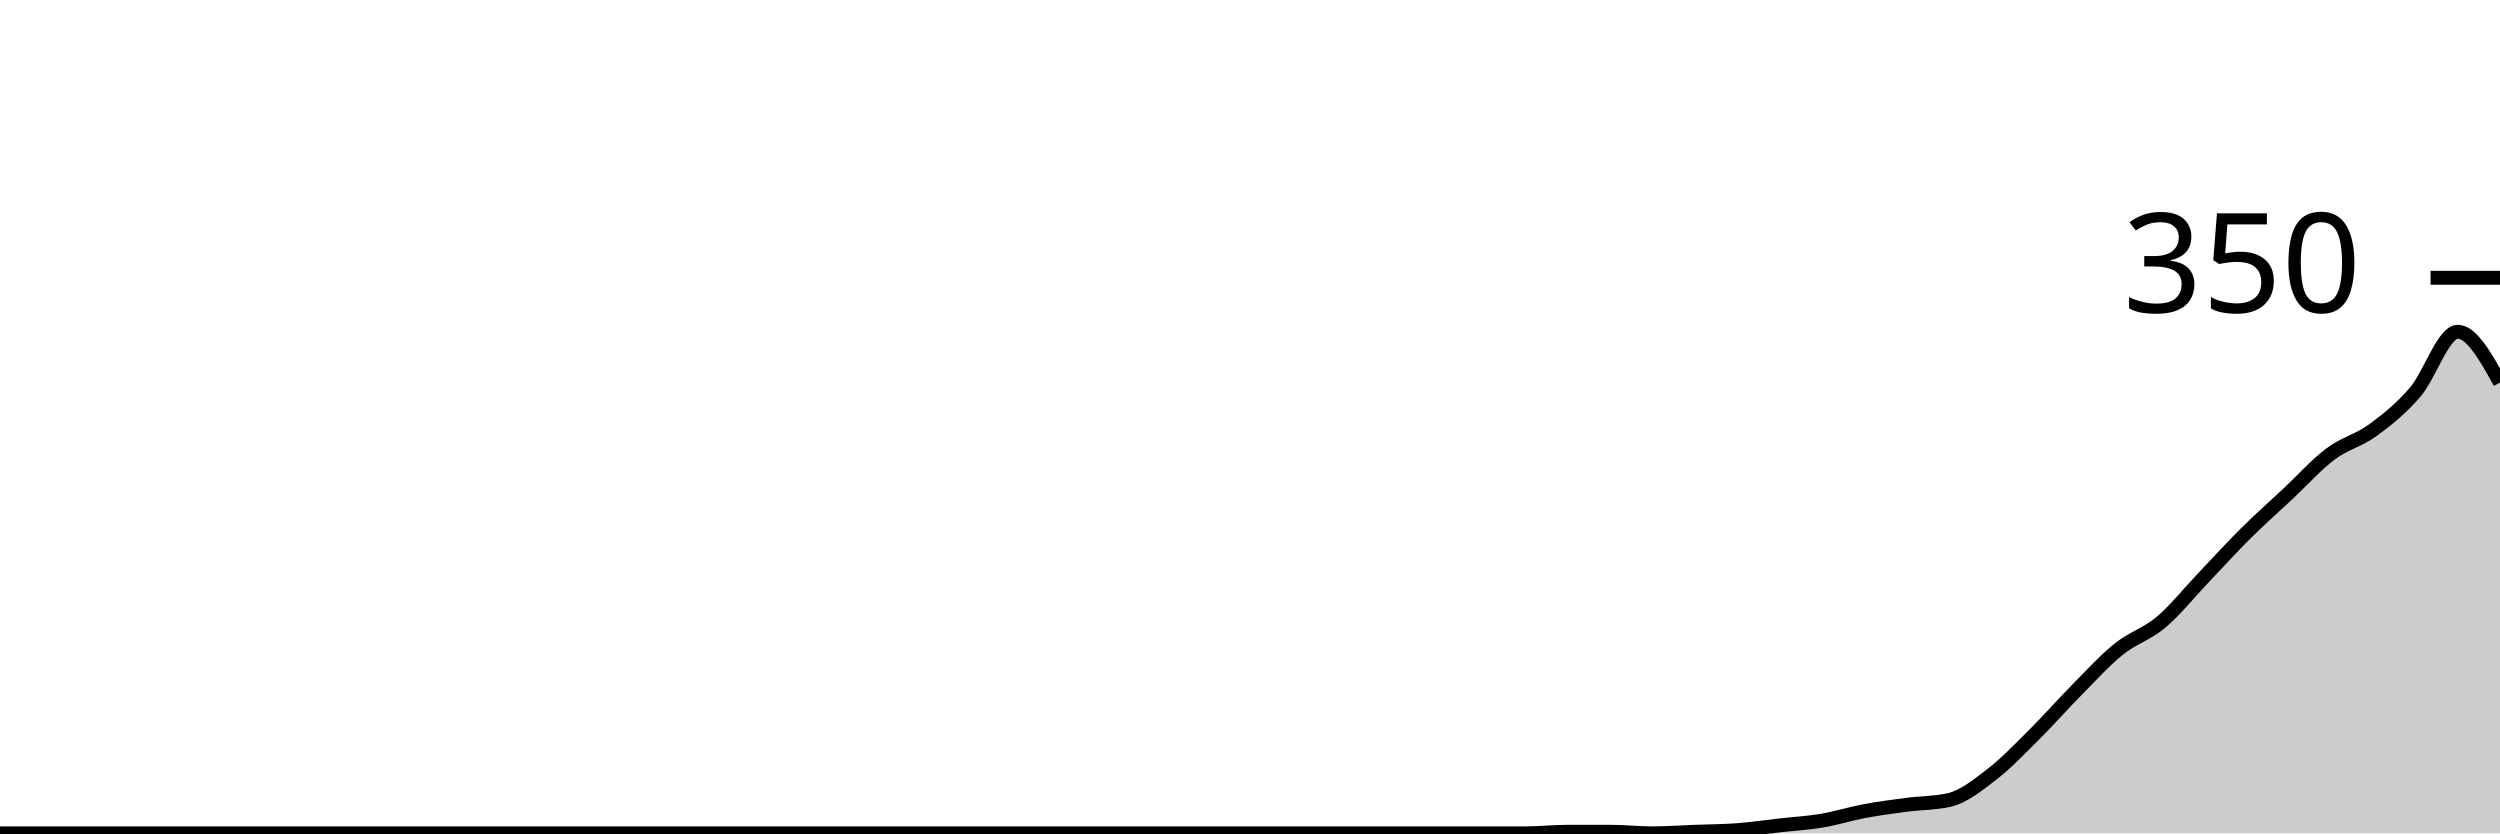
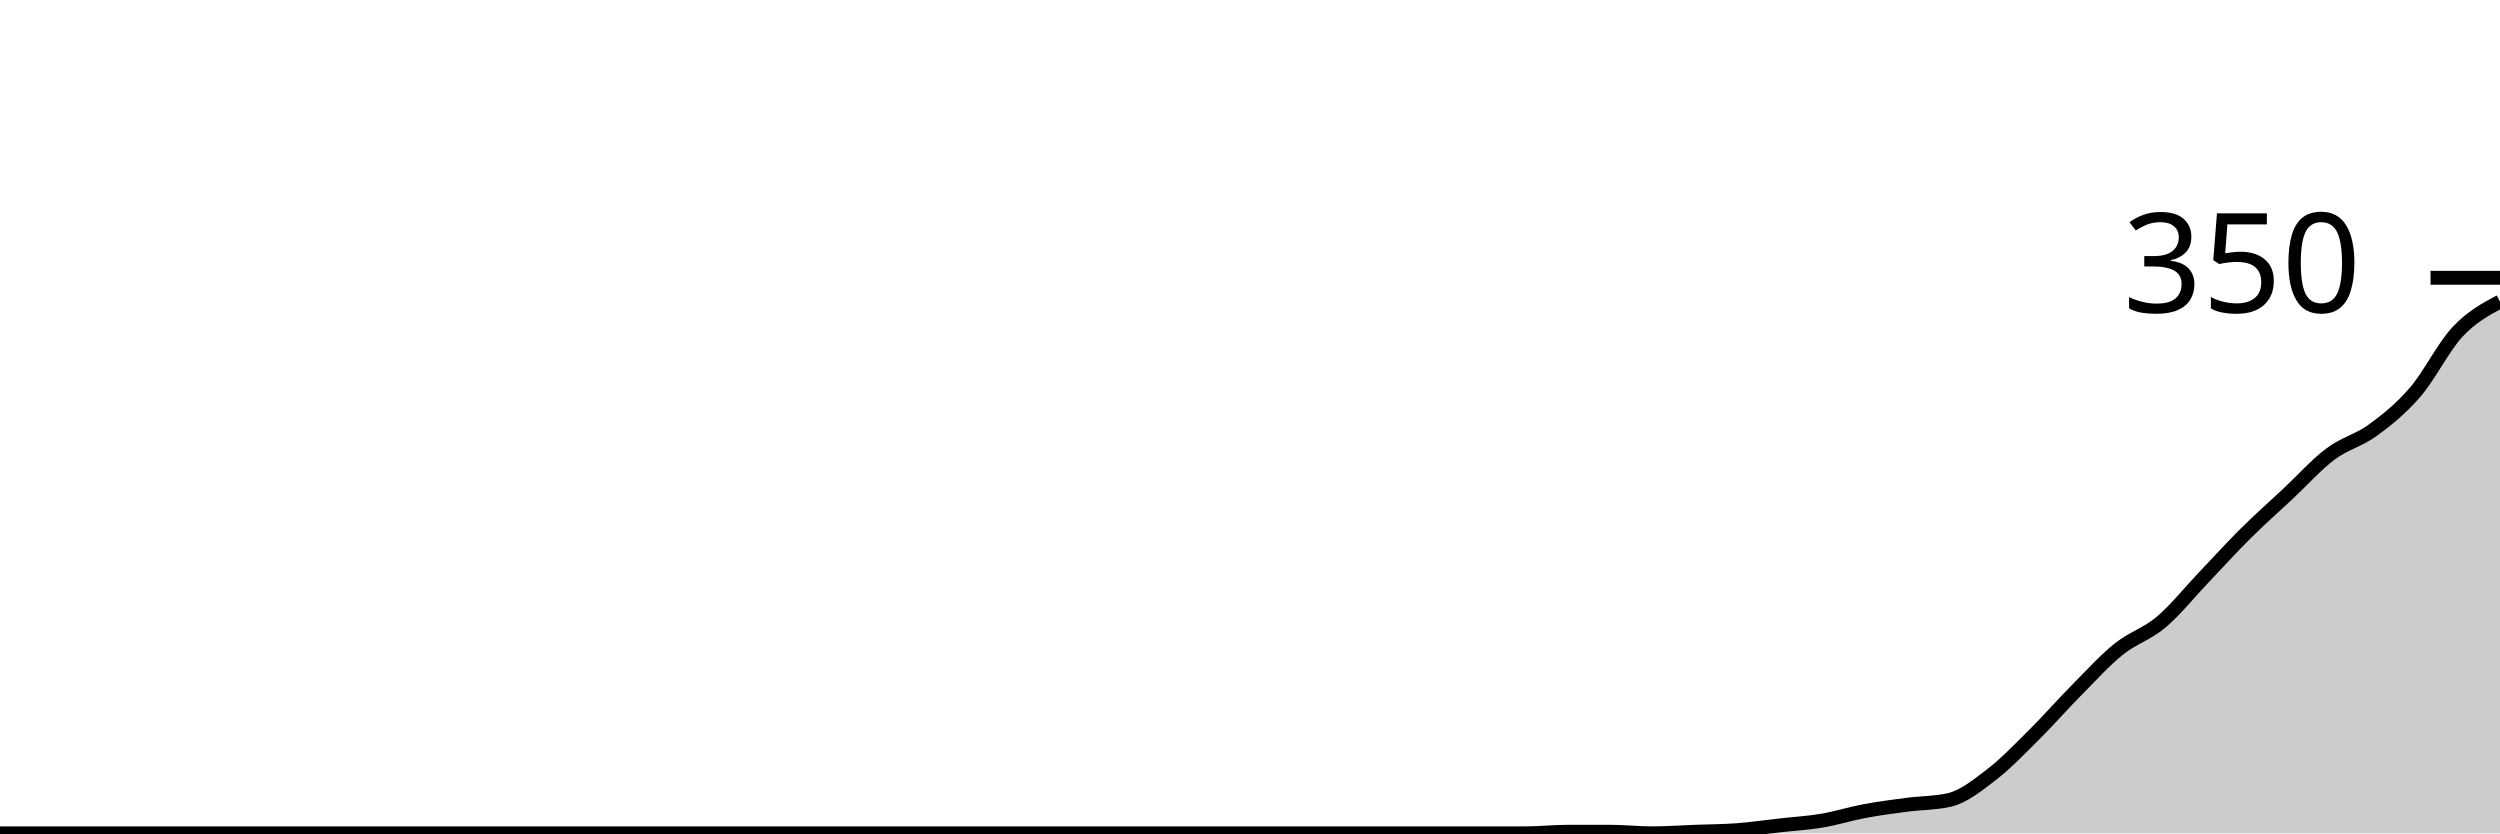
<svg xmlns="http://www.w3.org/2000/svg" viewBox="0 0 180 60">
  <g transform="translate(0,20)">
-     <path class="area" fill="rgba(0, 0, 0, 0.2)" d="M0,40C1.017,40,2.034,40,3.051,40C4.068,40,5.085,40,6.102,40C7.119,40,8.136,40,9.153,40C10.169,40,11.186,40,12.203,40C13.22,40,14.237,40,15.254,40C16.271,40,17.288,40,18.305,40C19.322,40,20.339,40,21.356,40C22.373,40,23.39,40,24.407,40C25.424,40,26.441,40,27.458,40C28.475,40,29.492,40,30.508,40C31.525,40,32.542,40,33.559,40C34.576,40,35.593,40,36.61,40C37.627,40,38.644,40,39.661,40C40.678,40,41.695,40,42.712,40C43.729,40,44.746,40,45.763,40C46.78,40,47.797,40,48.814,40C49.831,40,50.847,40,51.864,40C52.881,40,53.898,40,54.915,40C55.932,40,56.949,40,57.966,40C58.983,40,60,40,61.017,40C62.034,40,63.051,40,64.068,40C65.085,40,66.102,40,67.119,40C68.136,40,69.153,40,70.169,40C71.186,40,72.203,40,73.22,40C74.237,40,75.254,40,76.271,40C77.288,40,78.305,40,79.322,40C80.339,40,81.356,40,82.373,40C83.39,40,84.407,40,85.424,40C86.441,40,87.458,40,88.475,40C89.492,40,90.508,40,91.525,40C92.542,40,93.559,40,94.576,40C95.593,40,96.61,40,97.627,40C98.644,40,99.661,40,100.678,40C101.695,40,102.712,40,103.729,40C104.746,40,105.763,40,106.78,40C107.797,40,108.814,40,109.831,40C110.847,40,111.864,39.886,112.881,39.886C113.898,39.886,114.915,39.886,115.932,39.886C116.949,39.886,117.966,40,118.983,40C120,40,121.017,39.924,122.034,39.886C123.051,39.848,124.068,39.848,125.085,39.771C126.102,39.695,127.119,39.543,128.136,39.429C129.153,39.314,130.169,39.257,131.186,39.086C132.203,38.914,133.22,38.59,134.237,38.4C135.254,38.21,136.271,38.076,137.288,37.943C138.305,37.81,139.322,37.829,140.339,37.6C141.356,37.371,142.373,36.552,143.39,35.771C144.407,34.99,145.424,33.924,146.441,32.914C147.458,31.905,148.475,30.743,149.492,29.714C150.508,28.686,151.525,27.562,152.542,26.743C153.559,25.924,154.576,25.657,155.593,24.8C156.61,23.943,157.627,22.667,158.644,21.6C159.661,20.533,160.678,19.41,161.695,18.4C162.712,17.39,163.729,16.495,164.746,15.543C165.763,14.59,166.78,13.448,167.797,12.686C168.814,11.924,169.831,11.714,170.847,10.971C171.864,10.229,172.881,9.41,173.898,8.229C174.915,7.048,175.932,3.886,176.949,3.886C177.966,3.886,178.983,5.714,180,7.543L180,40C178.983,40,177.966,40,176.949,40C175.932,40,174.915,40,173.898,40C172.881,40,171.864,40,170.847,40C169.831,40,168.814,40,167.797,40C166.78,40,165.763,40,164.746,40C163.729,40,162.712,40,161.695,40C160.678,40,159.661,40,158.644,40C157.627,40,156.61,40,155.593,40C154.576,40,153.559,40,152.542,40C151.525,40,150.508,40,149.492,40C148.475,40,147.458,40,146.441,40C145.424,40,144.407,40,143.39,40C142.373,40,141.356,40,140.339,40C139.322,40,138.305,40,137.288,40C136.271,40,135.254,40,134.237,40C133.22,40,132.203,40,131.186,40C130.169,40,129.153,40,128.136,40C127.119,40,126.102,40,125.085,40C124.068,40,123.051,40,122.034,40C121.017,40,120,40,118.983,40C117.966,40,116.949,40,115.932,40C114.915,40,113.898,40,112.881,40C111.864,40,110.847,40,109.831,40C108.814,40,107.797,40,106.78,40C105.763,40,104.746,40,103.729,40C102.712,40,101.695,40,100.678,40C99.661,40,98.644,40,97.627,40C96.61,40,95.593,40,94.576,40C93.559,40,92.542,40,91.525,40C90.508,40,89.492,40,88.475,40C87.458,40,86.441,40,85.424,40C84.407,40,83.39,40,82.373,40C81.356,40,80.339,40,79.322,40C78.305,40,77.288,40,76.271,40C75.254,40,74.237,40,73.22,40C72.203,40,71.186,40,70.169,40C69.153,40,68.136,40,67.119,40C66.102,40,65.085,40,64.068,40C63.051,40,62.034,40,61.017,40C60,40,58.983,40,57.966,40C56.949,40,55.932,40,54.915,40C53.898,40,52.881,40,51.864,40C50.847,40,49.831,40,48.814,40C47.797,40,46.78,40,45.763,40C44.746,40,43.729,40,42.712,40C41.695,40,40.678,40,39.661,40C38.644,40,37.627,40,36.61,40C35.593,40,34.576,40,33.559,40C32.542,40,31.525,40,30.508,40C29.492,40,28.475,40,27.458,40C26.441,40,25.424,40,24.407,40C23.39,40,22.373,40,21.356,40C20.339,40,19.322,40,18.305,40C17.288,40,16.271,40,15.254,40C14.237,40,13.22,40,12.203,40C11.186,40,10.169,40,9.153,40C8.136,40,7.119,40,6.102,40C5.085,40,4.068,40,3.051,40C2.034,40,1.017,40,0,40Z" />
-     <path class="line" stroke="black" fill="none" d="M0,40C1.017,40,2.034,40,3.051,40C4.068,40,5.085,40,6.102,40C7.119,40,8.136,40,9.153,40C10.169,40,11.186,40,12.203,40C13.22,40,14.237,40,15.254,40C16.271,40,17.288,40,18.305,40C19.322,40,20.339,40,21.356,40C22.373,40,23.39,40,24.407,40C25.424,40,26.441,40,27.458,40C28.475,40,29.492,40,30.508,40C31.525,40,32.542,40,33.559,40C34.576,40,35.593,40,36.61,40C37.627,40,38.644,40,39.661,40C40.678,40,41.695,40,42.712,40C43.729,40,44.746,40,45.763,40C46.78,40,47.797,40,48.814,40C49.831,40,50.847,40,51.864,40C52.881,40,53.898,40,54.915,40C55.932,40,56.949,40,57.966,40C58.983,40,60,40,61.017,40C62.034,40,63.051,40,64.068,40C65.085,40,66.102,40,67.119,40C68.136,40,69.153,40,70.169,40C71.186,40,72.203,40,73.22,40C74.237,40,75.254,40,76.271,40C77.288,40,78.305,40,79.322,40C80.339,40,81.356,40,82.373,40C83.39,40,84.407,40,85.424,40C86.441,40,87.458,40,88.475,40C89.492,40,90.508,40,91.525,40C92.542,40,93.559,40,94.576,40C95.593,40,96.61,40,97.627,40C98.644,40,99.661,40,100.678,40C101.695,40,102.712,40,103.729,40C104.746,40,105.763,40,106.78,40C107.797,40,108.814,40,109.831,40C110.847,40,111.864,39.886,112.881,39.886C113.898,39.886,114.915,39.886,115.932,39.886C116.949,39.886,117.966,40,118.983,40C120,40,121.017,39.924,122.034,39.886C123.051,39.848,124.068,39.848,125.085,39.771C126.102,39.695,127.119,39.543,128.136,39.429C129.153,39.314,130.169,39.257,131.186,39.086C132.203,38.914,133.22,38.59,134.237,38.4C135.254,38.21,136.271,38.076,137.288,37.943C138.305,37.81,139.322,37.829,140.339,37.6C141.356,37.371,142.373,36.552,143.39,35.771C144.407,34.99,145.424,33.924,146.441,32.914C147.458,31.905,148.475,30.743,149.492,29.714C150.508,28.686,151.525,27.562,152.542,26.743C153.559,25.924,154.576,25.657,155.593,24.8C156.61,23.943,157.627,22.667,158.644,21.6C159.661,20.533,160.678,19.41,161.695,18.4C162.712,17.39,163.729,16.495,164.746,15.543C165.763,14.59,166.78,13.448,167.797,12.686C168.814,11.924,169.831,11.714,170.847,10.971C171.864,10.229,172.881,9.41,173.898,8.229C174.915,7.048,175.932,3.886,176.949,3.886C177.966,3.886,178.983,5.714,180,7.543" />
+     <path class="area" fill="rgba(0, 0, 0, 0.2)" d="M0,40C1.017,40,2.034,40,3.051,40C4.068,40,5.085,40,6.102,40C7.119,40,8.136,40,9.153,40C10.169,40,11.186,40,12.203,40C13.22,40,14.237,40,15.254,40C16.271,40,17.288,40,18.305,40C19.322,40,20.339,40,21.356,40C22.373,40,23.39,40,24.407,40C25.424,40,26.441,40,27.458,40C28.475,40,29.492,40,30.508,40C31.525,40,32.542,40,33.559,40C34.576,40,35.593,40,36.61,40C37.627,40,38.644,40,39.661,40C40.678,40,41.695,40,42.712,40C43.729,40,44.746,40,45.763,40C46.78,40,47.797,40,48.814,40C49.831,40,50.847,40,51.864,40C52.881,40,53.898,40,54.915,40C55.932,40,56.949,40,57.966,40C58.983,40,60,40,61.017,40C62.034,40,63.051,40,64.068,40C65.085,40,66.102,40,67.119,40C68.136,40,69.153,40,70.169,40C71.186,40,72.203,40,73.22,40C74.237,40,75.254,40,76.271,40C77.288,40,78.305,40,79.322,40C80.339,40,81.356,40,82.373,40C83.39,40,84.407,40,85.424,40C86.441,40,87.458,40,88.475,40C89.492,40,90.508,40,91.525,40C92.542,40,93.559,40,94.576,40C95.593,40,96.61,40,97.627,40C98.644,40,99.661,40,100.678,40C101.695,40,102.712,40,103.729,40C104.746,40,105.763,40,106.78,40C107.797,40,108.814,40,109.831,40C110.847,40,111.864,39.886,112.881,39.886C113.898,39.886,114.915,39.886,115.932,39.886C116.949,39.886,117.966,40,118.983,40C120,40,121.017,39.924,122.034,39.886C123.051,39.848,124.068,39.848,125.085,39.771C126.102,39.695,127.119,39.543,128.136,39.429C129.153,39.314,130.169,39.257,131.186,39.086C132.203,38.914,133.22,38.59,134.237,38.4C135.254,38.21,136.271,38.076,137.288,37.943C138.305,37.81,139.322,37.829,140.339,37.6C141.356,37.371,142.373,36.552,143.39,35.771C144.407,34.99,145.424,33.924,146.441,32.914C147.458,31.905,148.475,30.743,149.492,29.714C150.508,28.686,151.525,27.562,152.542,26.743C153.559,25.924,154.576,25.657,155.593,24.8C156.61,23.943,157.627,22.667,158.644,21.6C159.661,20.533,160.678,19.41,161.695,18.4C162.712,17.39,163.729,16.495,164.746,15.543C165.763,14.59,166.78,13.448,167.797,12.686C168.814,11.924,169.831,11.714,170.847,10.971C171.864,10.229,172.881,9.41,173.898,8.229C174.915,7.048,175.932,4.971,176.949,3.886C177.966,2.8,178.983,2.257,180,1.714L180,40C178.983,40,177.966,40,176.949,40C175.932,40,174.915,40,173.898,40C172.881,40,171.864,40,170.847,40C169.831,40,168.814,40,167.797,40C166.78,40,165.763,40,164.746,40C163.729,40,162.712,40,161.695,40C160.678,40,159.661,40,158.644,40C157.627,40,156.61,40,155.593,40C154.576,40,153.559,40,152.542,40C151.525,40,150.508,40,149.492,40C148.475,40,147.458,40,146.441,40C145.424,40,144.407,40,143.39,40C142.373,40,141.356,40,140.339,40C139.322,40,138.305,40,137.288,40C136.271,40,135.254,40,134.237,40C133.22,40,132.203,40,131.186,40C130.169,40,129.153,40,128.136,40C127.119,40,126.102,40,125.085,40C124.068,40,123.051,40,122.034,40C121.017,40,120,40,118.983,40C117.966,40,116.949,40,115.932,40C114.915,40,113.898,40,112.881,40C111.864,40,110.847,40,109.831,40C108.814,40,107.797,40,106.78,40C105.763,40,104.746,40,103.729,40C102.712,40,101.695,40,100.678,40C99.661,40,98.644,40,97.627,40C96.61,40,95.593,40,94.576,40C93.559,40,92.542,40,91.525,40C90.508,40,89.492,40,88.475,40C87.458,40,86.441,40,85.424,40C84.407,40,83.39,40,82.373,40C81.356,40,80.339,40,79.322,40C78.305,40,77.288,40,76.271,40C75.254,40,74.237,40,73.22,40C72.203,40,71.186,40,70.169,40C69.153,40,68.136,40,67.119,40C66.102,40,65.085,40,64.068,40C63.051,40,62.034,40,61.017,40C60,40,58.983,40,57.966,40C56.949,40,55.932,40,54.915,40C53.898,40,52.881,40,51.864,40C50.847,40,49.831,40,48.814,40C47.797,40,46.78,40,45.763,40C44.746,40,43.729,40,42.712,40C41.695,40,40.678,40,39.661,40C38.644,40,37.627,40,36.61,40C35.593,40,34.576,40,33.559,40C32.542,40,31.525,40,30.508,40C29.492,40,28.475,40,27.458,40C26.441,40,25.424,40,24.407,40C23.39,40,22.373,40,21.356,40C20.339,40,19.322,40,18.305,40C17.288,40,16.271,40,15.254,40C14.237,40,13.22,40,12.203,40C11.186,40,10.169,40,9.153,40C8.136,40,7.119,40,6.102,40C5.085,40,4.068,40,3.051,40C2.034,40,1.017,40,0,40Z" />
+     <path class="line" stroke="black" fill="none" d="M0,40C1.017,40,2.034,40,3.051,40C4.068,40,5.085,40,6.102,40C7.119,40,8.136,40,9.153,40C10.169,40,11.186,40,12.203,40C13.22,40,14.237,40,15.254,40C16.271,40,17.288,40,18.305,40C19.322,40,20.339,40,21.356,40C22.373,40,23.39,40,24.407,40C25.424,40,26.441,40,27.458,40C28.475,40,29.492,40,30.508,40C31.525,40,32.542,40,33.559,40C34.576,40,35.593,40,36.61,40C37.627,40,38.644,40,39.661,40C40.678,40,41.695,40,42.712,40C43.729,40,44.746,40,45.763,40C46.78,40,47.797,40,48.814,40C49.831,40,50.847,40,51.864,40C52.881,40,53.898,40,54.915,40C55.932,40,56.949,40,57.966,40C58.983,40,60,40,61.017,40C62.034,40,63.051,40,64.068,40C65.085,40,66.102,40,67.119,40C68.136,40,69.153,40,70.169,40C71.186,40,72.203,40,73.22,40C74.237,40,75.254,40,76.271,40C77.288,40,78.305,40,79.322,40C80.339,40,81.356,40,82.373,40C83.39,40,84.407,40,85.424,40C86.441,40,87.458,40,88.475,40C89.492,40,90.508,40,91.525,40C92.542,40,93.559,40,94.576,40C95.593,40,96.61,40,97.627,40C98.644,40,99.661,40,100.678,40C101.695,40,102.712,40,103.729,40C104.746,40,105.763,40,106.78,40C107.797,40,108.814,40,109.831,40C110.847,40,111.864,39.886,112.881,39.886C113.898,39.886,114.915,39.886,115.932,39.886C116.949,39.886,117.966,40,118.983,40C120,40,121.017,39.924,122.034,39.886C123.051,39.848,124.068,39.848,125.085,39.771C126.102,39.695,127.119,39.543,128.136,39.429C129.153,39.314,130.169,39.257,131.186,39.086C132.203,38.914,133.22,38.59,134.237,38.4C135.254,38.21,136.271,38.076,137.288,37.943C138.305,37.81,139.322,37.829,140.339,37.6C141.356,37.371,142.373,36.552,143.39,35.771C144.407,34.99,145.424,33.924,146.441,32.914C147.458,31.905,148.475,30.743,149.492,29.714C150.508,28.686,151.525,27.562,152.542,26.743C153.559,25.924,154.576,25.657,155.593,24.8C156.61,23.943,157.627,22.667,158.644,21.6C159.661,20.533,160.678,19.41,161.695,18.4C162.712,17.39,163.729,16.495,164.746,15.543C165.763,14.59,166.78,13.448,167.797,12.686C168.814,11.924,169.831,11.714,170.847,10.971C171.864,10.229,172.881,9.41,173.898,8.229C174.915,7.048,175.932,4.971,176.949,3.886C177.966,2.8,178.983,2.257,180,1.714" />
    <path class="axis-ceiling" stroke-width="1" stroke="black" fill="none" d="M175,0L180,0" />
    <text class="axis-ceiling-label" font-family="sans-serif" text-anchor="end" font-size="10px" x="170" y="2.5">350</text>
  </g>
</svg>
